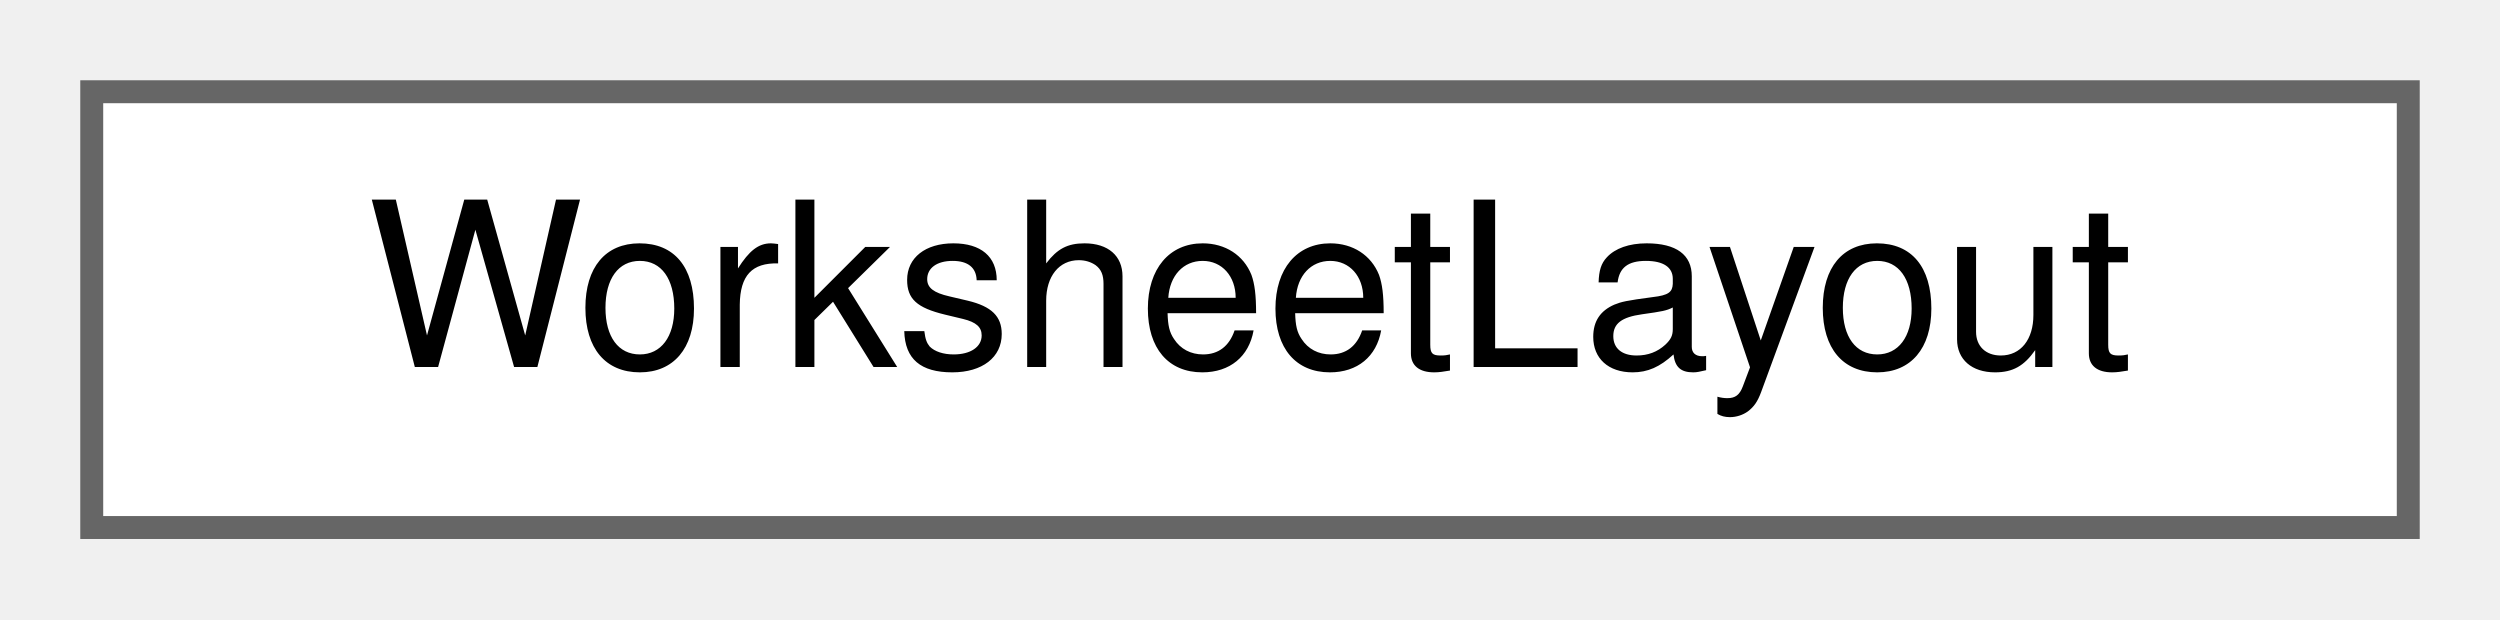
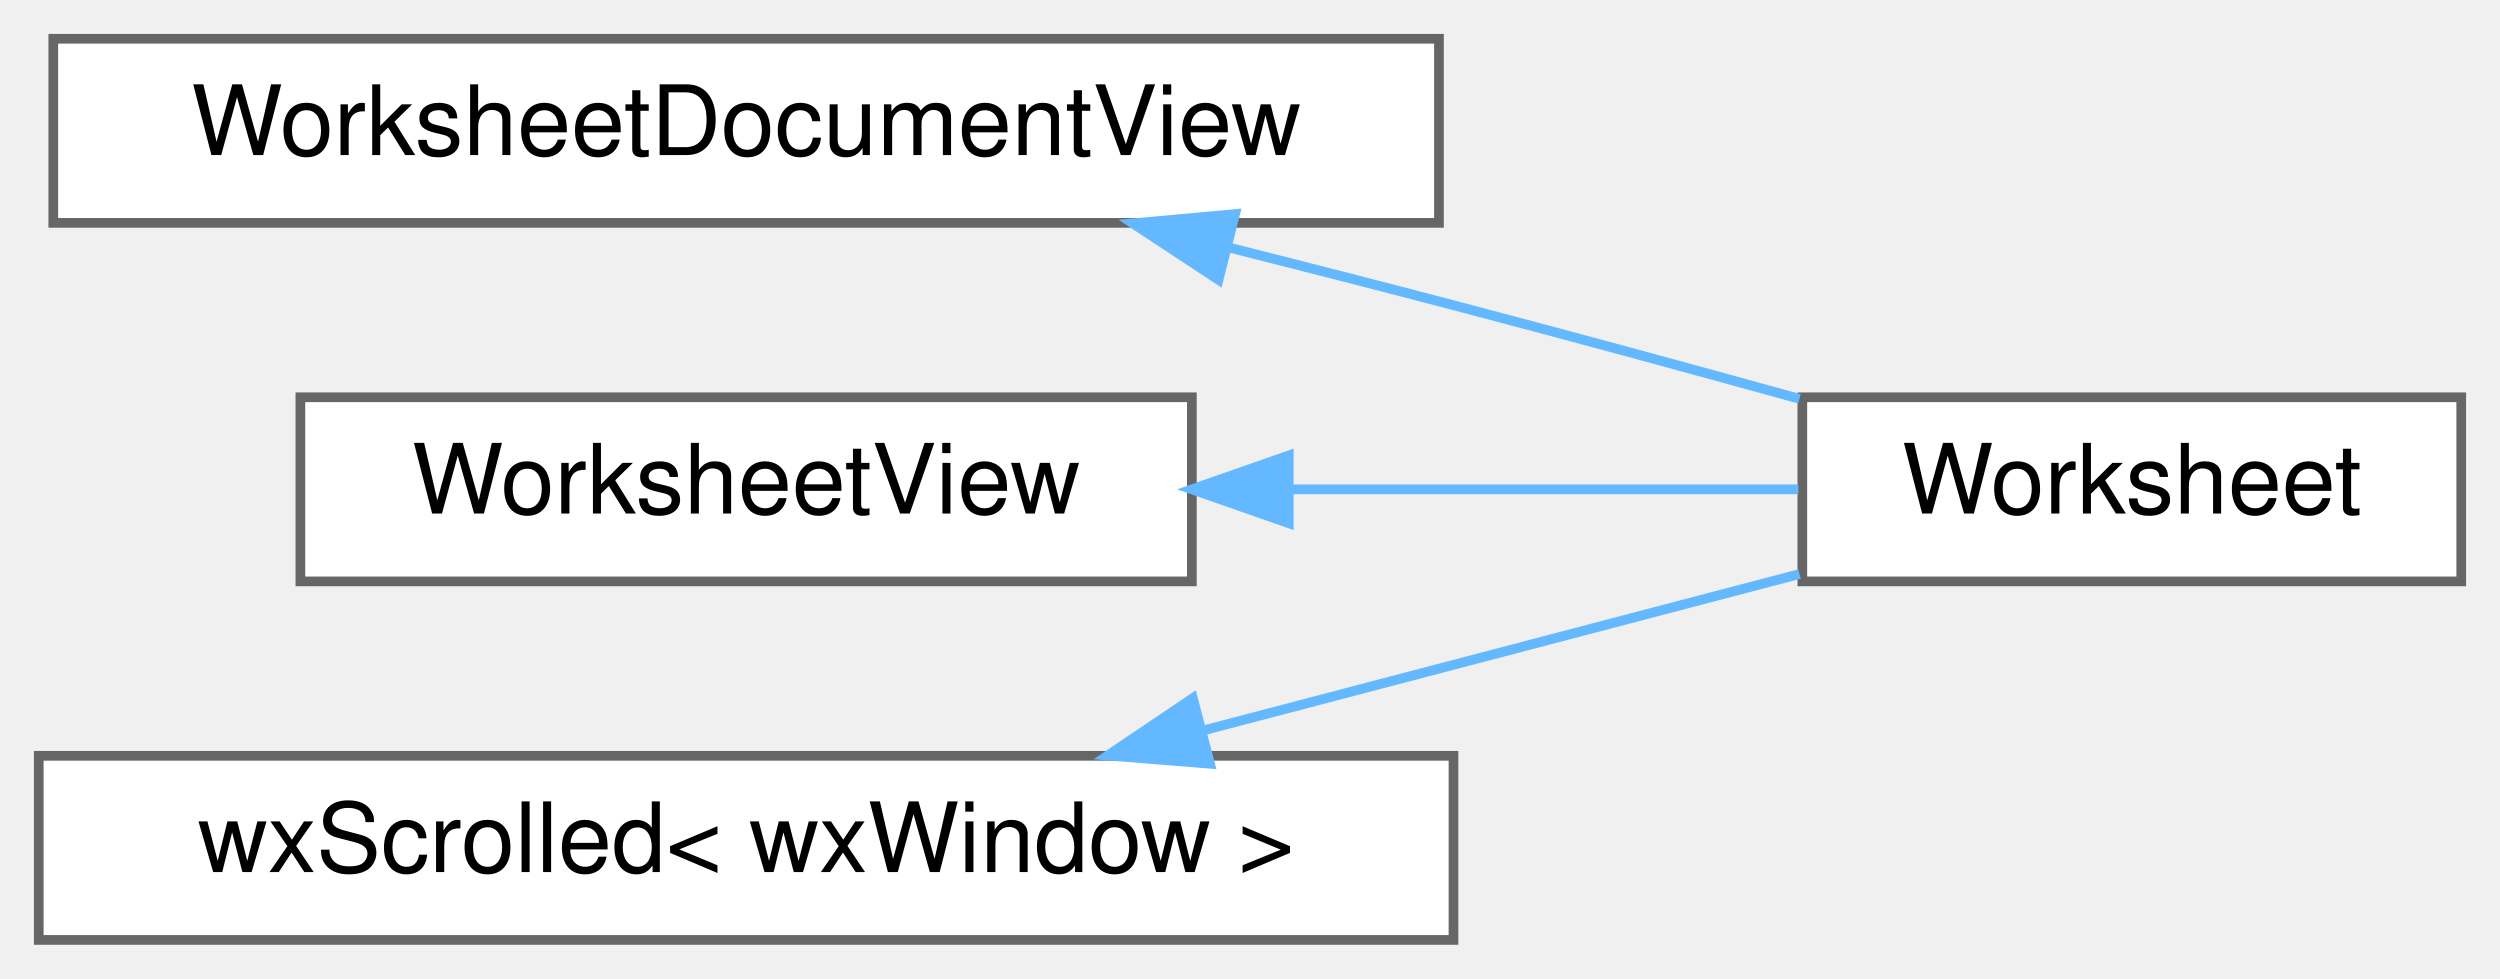
- <svg xmlns="http://www.w3.org/2000/svg" xmlns:xlink="http://www.w3.org/1999/xlink" width="109pt" height="27pt" viewBox="0.00 0.00 109.00 27.00">
-   <g id="graph0" class="graph" transform="scale(1 1) rotate(0) translate(4 23)">
+ <svg xmlns="http://www.w3.org/2000/svg" xmlns:xlink="http://www.w3.org/1999/xlink" width="258pt" height="101pt" viewBox="0.00 0.00 258.00 101.00">
+   <g id="graph0" class="graph" transform="scale(1 1) rotate(0) translate(4 97)">
    <g id="node1" class="node">
      <g id="a_node1">
-         <a xlink:href="classWorksheetLayout.html" target="_top" xlink:title="The layout/recalculation engine of a worksheet.">
-           <polygon fill="white" stroke="#666666" points="101,-19 0,-19 0,0 101,0 101,-19" />
-           <text text-anchor="middle" x="50.5" y="-7" font-family="Helvetica,sans-Serif" font-size="10.00">WorksheetLayout</text>
+         <a xlink:href="classWorksheetDocumentView.html" target="_top" xlink:title="The view notifications a WorksheetDocument emits when it edits itself.">
+           <polygon fill="white" stroke="#666666" points="144.5,-93 1.5,-93 1.5,-74 144.5,-74 144.5,-93" />
+           <text text-anchor="middle" x="73" y="-81" font-family="Helvetica,sans-Serif" font-size="10.00">WorksheetDocumentView</text>
        </a>
      </g>
    </g>
+     <g id="node2" class="node">
+       <g id="a_node2">
+         <a xlink:href="classWorksheet.html" target="_top" xlink:title="The canvas that contains the spreadsheet the whole program is about.">
+           <polygon fill="white" stroke="#666666" points="250,-56 182,-56 182,-37 250,-37 250,-56" />
+           <text text-anchor="middle" x="216" y="-44" font-family="Helvetica,sans-Serif" font-size="10.00">Worksheet</text>
+         </a>
+       </g>
+     </g>
+     <g id="edge1" class="edge">
+       <path fill="none" stroke="#63b8ff" d="M122.66,-71.5C130.47,-69.53 138.46,-67.48 146,-65.5 157.66,-62.44 170.39,-58.97 181.7,-55.84" />
+       <polygon fill="#63b8ff" stroke="#63b8ff" points="121.75,-68.12 112.9,-73.95 123.46,-74.91 121.75,-68.12" />
+     </g>
+     <g id="node3" class="node">
+       <g id="a_node3">
+         <a xlink:href="classWorksheetView.html" target="_top" xlink:title="The narrow view surface the worksheet's layout pipeline needs.">
+           <polygon fill="white" stroke="#666666" points="119,-56 27,-56 27,-37 119,-37 119,-56" />
+           <text text-anchor="middle" x="73" y="-44" font-family="Helvetica,sans-Serif" font-size="10.00">WorksheetView</text>
+         </a>
+       </g>
+     </g>
+     <g id="edge2" class="edge">
+       <path fill="none" stroke="#63b8ff" d="M129.22,-46.5C146.91,-46.5 165.95,-46.5 181.59,-46.5" />
+       <polygon fill="#63b8ff" stroke="#63b8ff" points="129,-43 119,-46.5 129,-50 129,-43" />
+     </g>
+     <g id="node4" class="node">
+       <g id="a_node4">
+         <a xlink:href="classwxScrolled.html" target="_top" xlink:title=" ">
+           <polygon fill="white" stroke="#666666" points="146,-19 0,-19 0,0 146,0 146,-19" />
+           <text text-anchor="middle" x="73" y="-7" font-family="Helvetica,sans-Serif" font-size="10.00">wxScrolled&lt; wxWindow &gt;</text>
+         </a>
+       </g>
+     </g>
+     <g id="edge3" class="edge">
+       <path fill="none" stroke="#63b8ff" d="M120.19,-21.62C140.27,-26.89 163.35,-32.95 181.71,-37.76" />
+       <polygon fill="#63b8ff" stroke="#63b8ff" points="120.87,-18.18 110.31,-19.03 119.1,-24.95 120.87,-18.18" />
+     </g>
  </g>
</svg>
